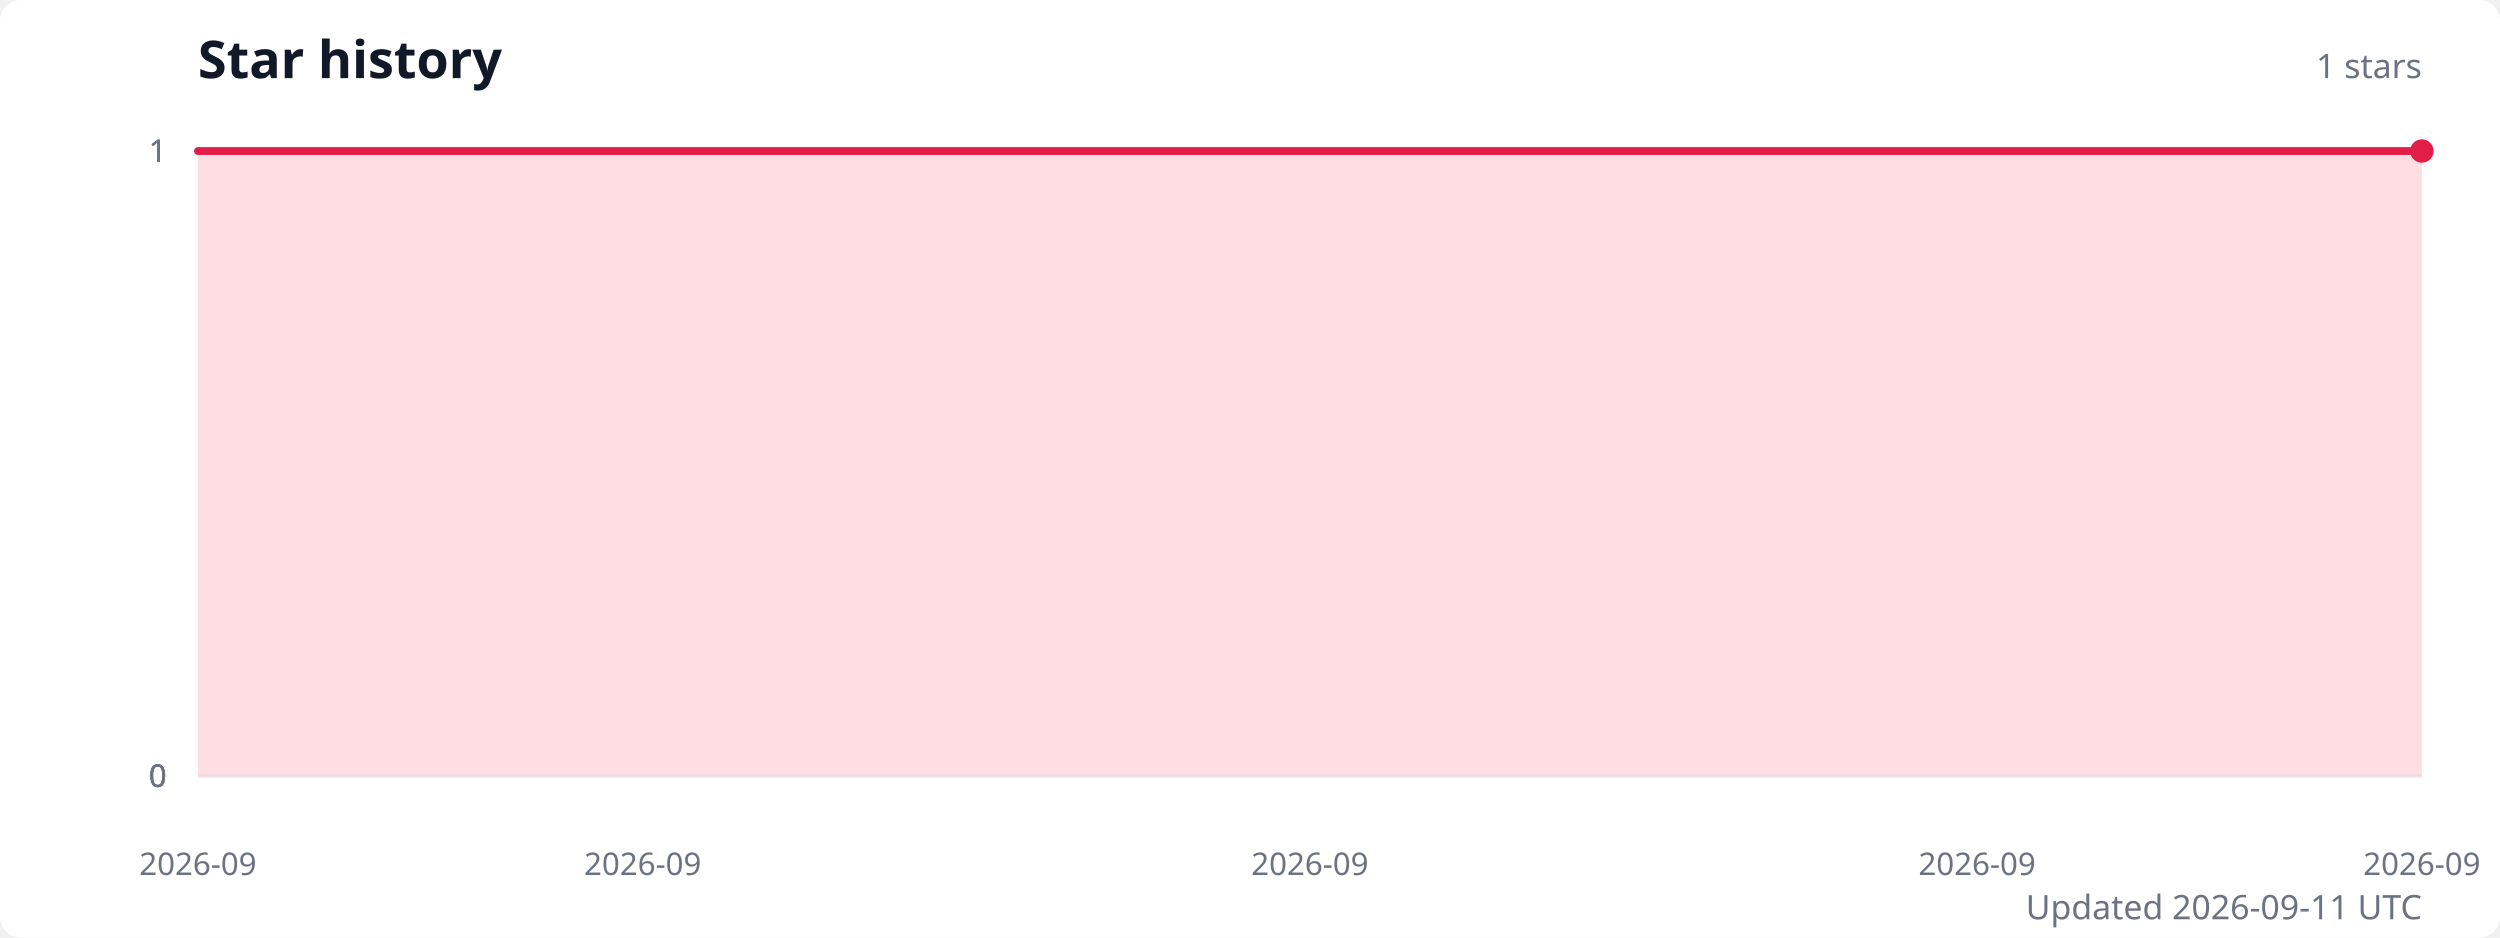
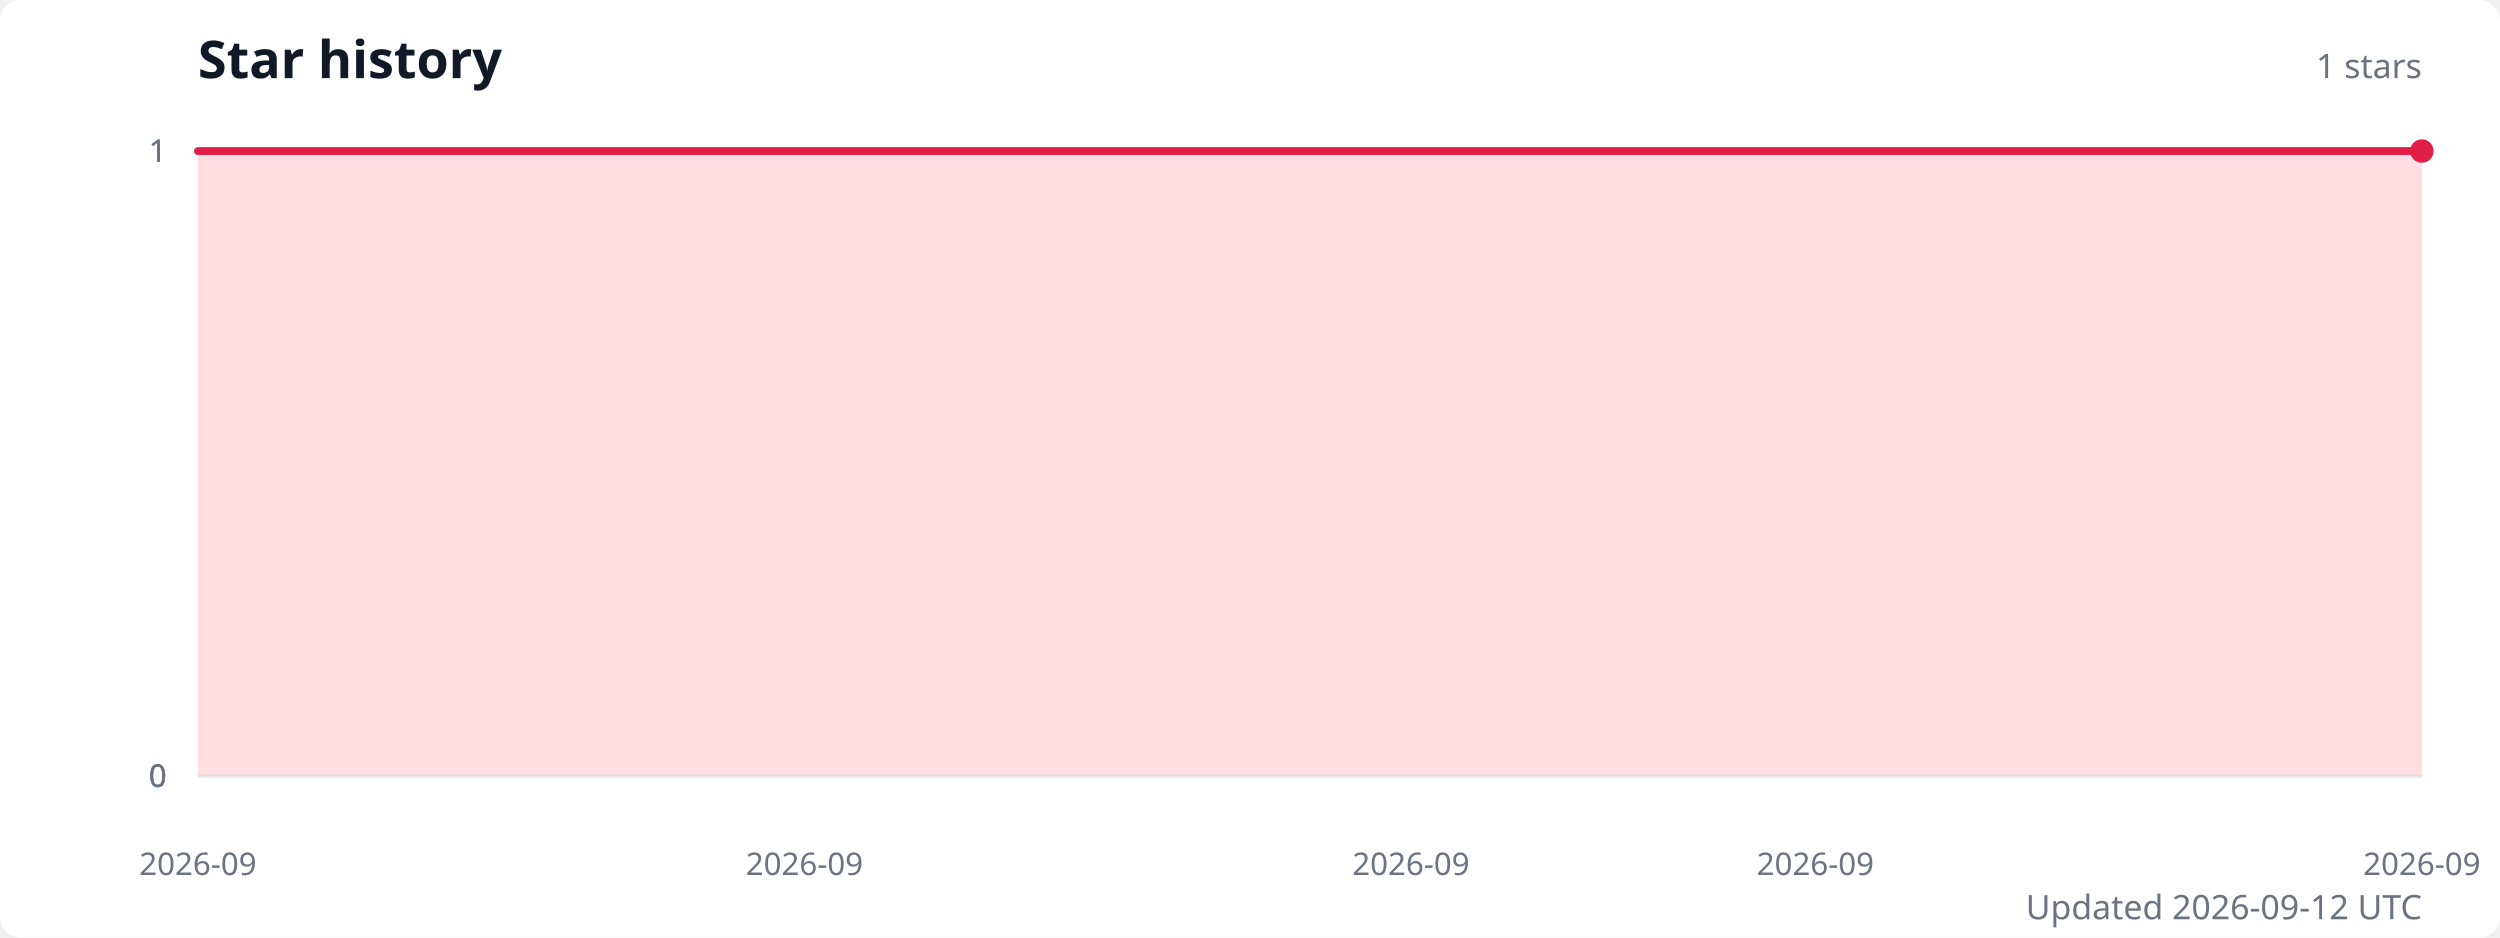
<svg xmlns="http://www.w3.org/2000/svg" width="960" height="360" viewBox="0 0 960 360" role="img" aria-labelledby="title description">
  <style>
    .title { fill: #111827; font: 600 20px system-ui, sans-serif; }
    .subtitle { fill: #6b7280; font: 13px system-ui, sans-serif; }
    .axis-label { fill: #6b7280; font: 12px system-ui, sans-serif; }
    .grid { stroke: #e5e7eb; stroke-width: 1; }
  </style>
  <rect width="100%" height="100%" fill="#ffffff" rx="8" />
  <text class="title" x="76" y="30">Star history</text>
  <text class="subtitle" x="930" y="30" text-anchor="end">1 stars</text>
  <line class="grid" x1="76" y1="298" x2="930" y2="298" />
  <text class="axis-label" x="64" y="298" text-anchor="end" dominant-baseline="middle">0</text>
  <line class="grid" x1="76" y1="298" x2="930" y2="298" />
  <text class="axis-label" x="64" y="298" text-anchor="end" dominant-baseline="middle">0</text>
  <line class="grid" x1="76" y1="298" x2="930" y2="298" />
  <text class="axis-label" x="64" y="298" text-anchor="end" dominant-baseline="middle">0</text>
  <line class="grid" x1="76" y1="58" x2="930" y2="58" />
  <text class="axis-label" x="64" y="58" text-anchor="end" dominant-baseline="middle">1</text>
  <line class="grid" x1="76" y1="58" x2="930" y2="58" />
  <text class="axis-label" x="64" y="58" text-anchor="end" dominant-baseline="middle">1</text>
-   <path d="M 76 298 L 76,58 161.4,58 246.8,58 332.2,58 417.6,58 503,58 588.4,58 673.8,58 759.2,58 844.6,58 930,58 L 930 298 Z" fill="#fecdd3" opacity="0.65" />
-   <polyline points="76,58 161.4,58 246.8,58 332.2,58 417.6,58 503,58 588.4,58 673.8,58 759.2,58 844.6,58 930,58" fill="none" stroke="#e11d48" stroke-width="3" stroke-linecap="round" stroke-linejoin="round" />
+   <path d="M 76 298 L 76,58 153.6,58 231.3,58 308.9,58 386.5,58 464.2,58 541.8,58 619.5,58 697.1,58 774.7,58 852.4,58 930,58 L 930 298 Z" fill="#fecdd3" opacity="0.65" />
+   <polyline points="76,58 153.6,58 231.3,58 308.9,58 386.5,58 464.2,58 541.8,58 619.5,58 697.1,58 774.7,58 852.4,58 930,58" fill="none" stroke="#e11d48" stroke-width="3" stroke-linecap="round" stroke-linejoin="round" />
  <circle cx="930" cy="58" r="4.5" fill="#e11d48" />
  <text class="axis-label" x="76" y="336" text-anchor="middle">2026-09</text>
-   <text class="axis-label" x="246.8" y="336" text-anchor="middle">2026-09</text>
-   <text class="axis-label" x="503" y="336" text-anchor="middle">2026-09</text>
-   <text class="axis-label" x="759.2" y="336" text-anchor="middle">2026-09</text>
+   <text class="axis-label" x="308.9" y="336" text-anchor="middle">2026-09</text>
+   <text class="axis-label" x="541.8" y="336" text-anchor="middle">2026-09</text>
+   <text class="axis-label" x="697.1" y="336" text-anchor="middle">2026-09</text>
  <text class="axis-label" x="930" y="336" text-anchor="middle">2026-09</text>
-   <text class="subtitle" x="930" y="353" text-anchor="end">Updated 2026-09-11 UTC</text>
+   <text class="subtitle" x="930" y="353" text-anchor="end">Updated 2026-09-12 UTC</text>
</svg>
